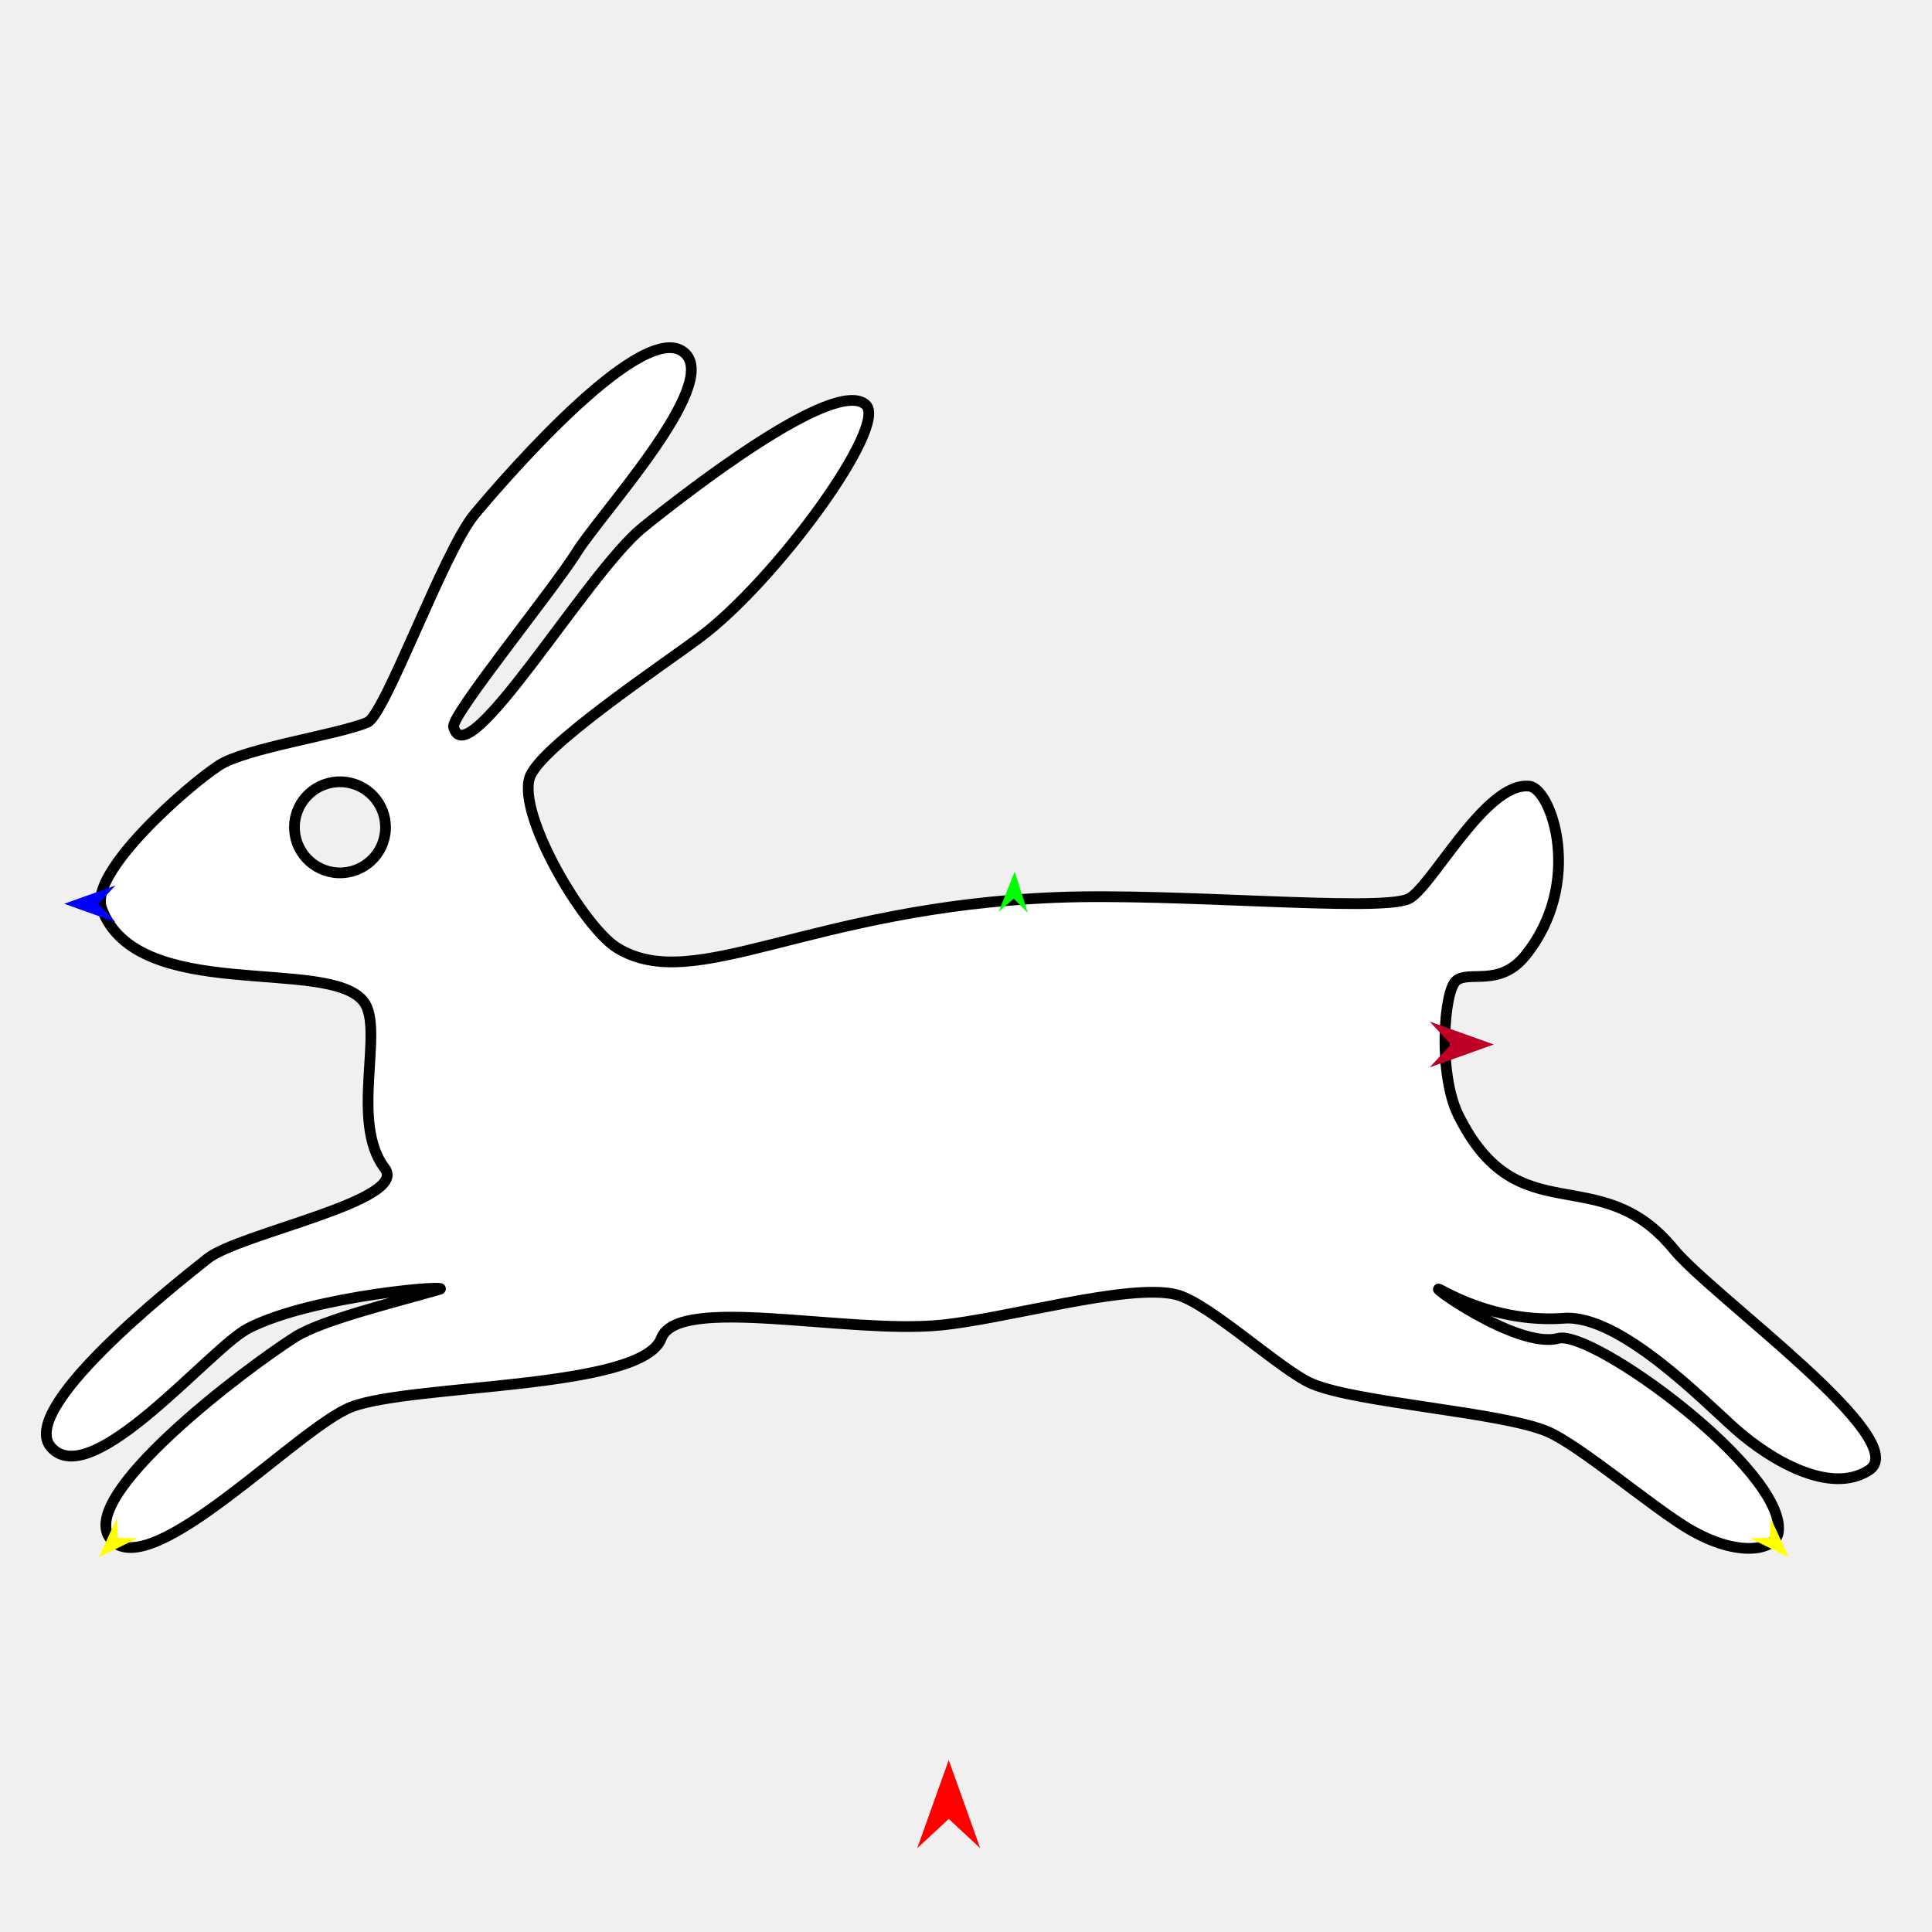
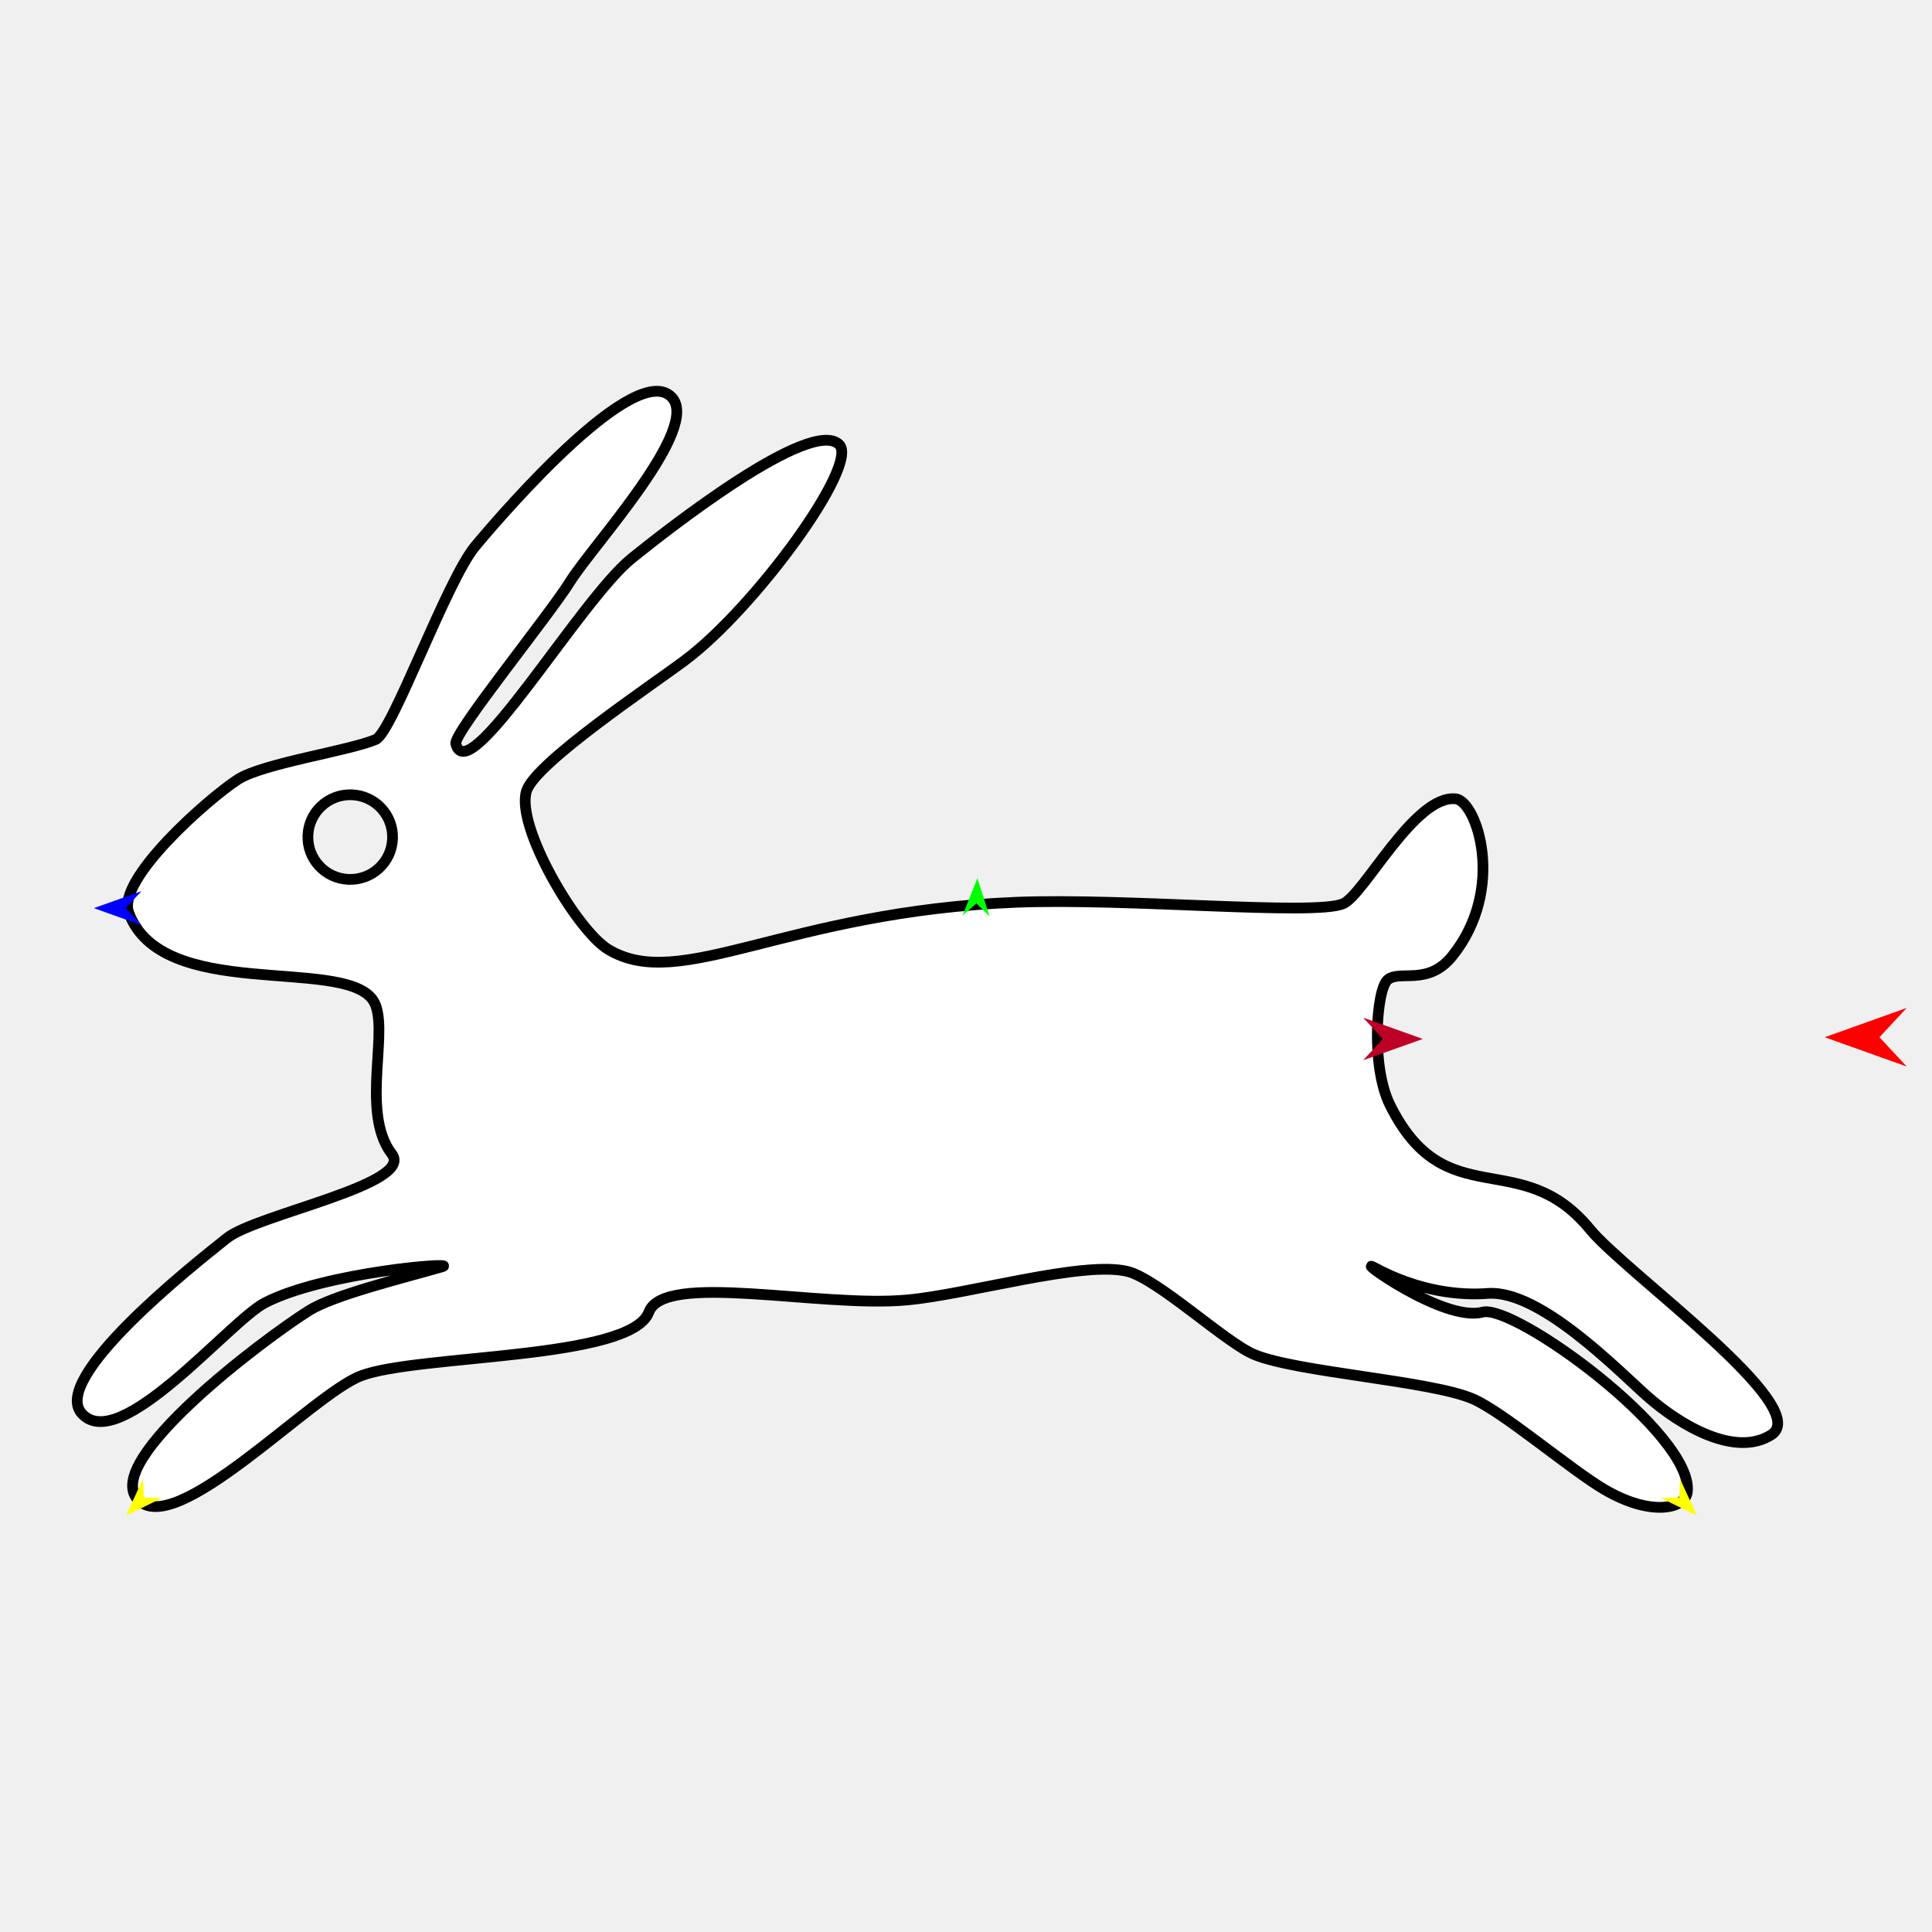
<svg xmlns="http://www.w3.org/2000/svg" version="1.1" id="Frame_0" width="720px" height="720px">
  <g id="rabbit">
    <g id="rabbit">
-       <path fill="#ffffff" fill-rule="evenodd" stroke="#000000" stroke-width="4" stroke-linecap="round" stroke-linejoin="round" d="M 109.746 307.664 C 110.108 298.277 117.972 290.996 127.359 291.357 C 136.746 291.719 144.027 299.583 143.666 308.970 C 143.304 318.357 135.440 325.638 126.053 325.277 C 116.665 324.915 109.384 317.051 109.746 307.664 M 542.693 365.467 C 547.481 361.532 558.806 368.029 568.440 356.120 C 590.295 329.104 578.298 293.932 569.950 292.992 C 553.473 291.138 533.065 331.669 524.694 335.070 C 512.819 339.894 438.169 332.674 393.696 334.455 C 300.983 338.168 259.121 370.929 230.090 353.316 C 217.486 345.669 192.766 303.703 197.421 289.715 C 201.199 278.364 247.391 247.567 260.975 237.389 C 289.179 216.259 331.006 158.850 322.699 150.914 C 311.342 140.064 254.755 184.298 239.536 196.591 C 218.726 213.400 173.819 290.155 169.040 270.891 C 167.992 266.669 206.185 219.786 214.870 205.873 C 224.089 191.104 267.786 144.125 255.461 131.828 C 241.047 117.447 189.920 175.995 176.879 191.631 C 165.356 205.445 143.576 266.380 136.923 269.192 C 125.986 273.816 91.565 278.756 81.618 285.239 C 69.705 293.003 33.004 325.208 37.889 338.561 C 51.028 374.477 122.701 356.275 135.579 373.343 C 143.342 383.630 130.196 418.217 143.379 435.357 C 152.704 447.480 89.283 459.564 77.304 469.074 C 62.562 480.778 6.561 525.274 19.045 539.362 C 34.091 556.341 78.229 502.458 92.447 495.069 C 116.389 482.625 171.038 478.454 163.457 480.619 C 146.472 485.470 120.002 491.993 110.210 498.132 C 92.350 509.331 27.261 558.193 41.442 573.791 C 56.498 590.351 111.295 531.804 131.017 524.305 C 153.798 515.645 239.230 517.955 246.426 498.774 C 252.591 482.339 314.986 497.160 350.121 493.878 C 374.829 491.569 420.474 478.091 438.279 482.441 C 450.442 485.412 477.518 510.886 489.061 515.736 C 506.091 522.892 559.907 526.232 576.857 533.575 C 588.945 538.811 616.000 561.922 629.465 569.833 C 648.319 580.910 662.059 577.580 662.781 570.746 C 665.212 547.727 593.457 495.364 580.666 498.767 C 565.037 502.924 528.759 476.299 537.270 480.903 C 555.088 490.542 571.765 492.132 582.728 491.274 C 603.488 489.650 634.885 522.022 646.606 532.416 C 660.000 544.294 682.054 557.152 696.449 547.939 C 713.748 536.868 638.115 483.069 623.747 465.553 C 595.817 431.502 565.840 460.706 543.495 415.600 C 535.924 400.317 538.004 369.320 542.693 365.467 Z" />
+       <path fill="#ffffff" fill-rule="evenodd" stroke="#000000" stroke-width="4" stroke-linecap="round" stroke-linejoin="round" d="M 114.753 311.350 C 115.090 302.624 122.400 295.856 131.126 296.193 C 139.852 296.529 146.620 303.839 146.284 312.565 C 145.948 321.291 138.637 328.059 129.911 327.723 C 121.185 327.387 114.417 320.076 114.753 311.350 M 517.203 365.082 C 521.654 361.424 532.181 367.463 541.137 356.393 C 561.452 331.280 550.300 298.586 542.541 297.712 C 527.224 295.989 508.253 333.664 500.472 336.826 C 489.434 341.310 420.042 334.599 378.702 336.254 C 292.520 339.706 253.606 370.159 226.620 353.787 C 214.904 346.678 191.925 307.668 196.253 294.666 C 199.765 284.115 242.703 255.487 255.330 246.026 C 281.547 226.384 320.427 173.019 312.706 165.643 C 302.148 155.557 249.547 196.674 235.401 208.101 C 216.057 223.727 174.313 295.075 169.871 277.168 C 168.897 273.243 204.399 229.663 212.472 216.730 C 221.042 203.001 261.661 159.331 250.204 147.901 C 236.805 134.533 189.280 188.956 177.157 203.491 C 166.446 216.332 146.200 272.974 140.016 275.589 C 129.850 279.887 97.853 284.479 88.606 290.506 C 77.533 297.722 43.417 327.659 47.958 340.072 C 60.171 373.457 126.796 356.538 138.767 372.403 C 145.983 381.965 133.763 414.116 146.017 430.048 C 154.686 441.318 95.732 452.550 84.597 461.391 C 70.893 472.270 18.837 513.632 30.442 526.728 C 44.428 542.510 85.457 492.423 98.673 485.554 C 120.928 473.988 171.728 470.110 164.681 472.122 C 148.893 476.632 124.287 482.695 115.185 488.402 C 98.582 498.812 38.079 544.232 51.261 558.731 C 65.256 574.125 116.193 519.702 134.526 512.732 C 155.702 504.681 235.116 506.829 241.805 488.998 C 247.537 473.721 305.536 487.498 338.196 484.447 C 361.164 482.301 403.593 469.772 420.144 473.816 C 431.450 476.578 456.619 500.257 467.349 504.766 C 483.179 511.417 533.204 514.523 548.960 521.348 C 560.197 526.216 585.346 547.699 597.863 555.052 C 615.389 565.349 628.161 562.253 628.832 555.901 C 631.092 534.503 564.391 485.829 552.502 488.992 C 537.973 492.856 504.250 468.107 512.162 472.387 C 528.725 481.347 544.227 482.824 554.418 482.027 C 573.715 480.517 602.901 510.609 613.796 520.271 C 626.247 531.312 646.748 543.264 660.129 534.701 C 676.209 524.409 605.903 474.400 592.548 458.118 C 566.585 426.466 538.720 453.612 517.949 411.683 C 510.911 397.477 512.844 368.664 517.203 365.082 Z" />
    </g>
    <g id="specs_2">
-       <path fill="#ff0000" fill-rule="evenodd" stroke="none" d="M 353.566 655.911 C 353.567 655.914 365.304 688.778 365.305 688.781 C 365.304 688.780 353.567 677.860 353.566 677.859 C 353.564 677.860 341.828 688.780 341.826 688.781 C 341.828 688.778 353.564 655.914 353.566 655.911 Z" />
-       <path fill="#0000ff" fill-rule="evenodd" stroke="none" d="M 23.933 336.809 C 23.935 336.809 43.025 329.991 43.027 329.990 C 43.026 329.991 36.683 336.809 36.682 336.809 C 36.683 336.810 43.026 343.628 43.027 343.628 C 43.025 343.628 23.935 336.810 23.933 336.809 Z" />
-       <path fill="#ffff00" fill-rule="evenodd" stroke="none" d="M 36.838 580.332 C 36.839 580.330 43.562 565.693 43.563 565.692 C 43.563 565.693 43.917 573.084 43.917 573.085 C 43.918 573.085 51.315 573.264 51.316 573.264 C 51.314 573.265 36.840 580.331 36.838 580.332 Z" />
-       <path fill="#00ff00" fill-rule="evenodd" stroke="none" d="M 378.145 324.784 C 378.144 324.785 372.195 339.754 372.195 339.755 C 372.195 339.755 377.788 334.908 377.788 334.908 C 377.789 334.908 383.025 340.136 383.025 340.137 C 383.025 340.135 378.146 324.785 378.145 324.784 Z" />
-       <path fill="#be0027" fill-rule="evenodd" stroke="none" d="M 556.707 389.241 C 556.704 389.241 532.794 380.701 532.791 380.700 C 532.792 380.701 540.737 389.241 540.738 389.241 C 540.737 389.242 532.792 397.782 532.791 397.783 C 532.794 397.782 556.704 389.242 556.707 389.241 Z" />
-       <path fill="#ffff00" fill-rule="evenodd" stroke="none" d="M 666.593 580.332 C 666.592 580.330 659.869 565.693 659.869 565.692 C 659.869 565.693 659.514 573.084 659.514 573.085 C 659.514 573.085 652.117 573.264 652.116 573.264 C 652.117 573.265 666.591 580.331 666.593 580.332 Z" />
+       <path fill="#ff0000" fill-rule="evenodd" stroke="none" d="M 680.018 386.547 C 680.021 386.546 710.570 375.636 710.573 375.635 C 710.572 375.636 700.420 386.546 700.419 386.547 C 700.420 386.548 710.572 397.458 710.573 397.459 C 710.570 397.458 680.021 386.548 680.018 386.547 Z" />
+       <path fill="#0000ff" fill-rule="evenodd" stroke="none" d="M 34.985 338.443 C 34.987 338.442 52.732 332.105 52.734 332.104 C 52.733 332.105 46.837 338.442 46.836 338.443 C 46.837 338.444 52.733 344.781 52.734 344.782 C 52.732 344.781 34.987 338.444 34.985 338.443 Z" />
+       <path fill="#ffff00" fill-rule="evenodd" stroke="none" d="M 46.981 564.811 C 46.982 564.810 53.231 551.204 53.232 551.203 C 53.232 551.203 53.561 558.074 53.561 558.075 C 53.562 558.075 60.438 558.242 60.439 558.242 C 60.437 558.242 46.983 564.811 46.981 564.811 Z" />
+       <path fill="#00ff00" fill-rule="evenodd" stroke="none" d="M 364.246 327.264 C 364.246 327.266 358.715 341.180 358.715 341.181 C 358.715 341.181 363.914 336.676 363.914 336.675 C 363.915 336.676 368.782 341.536 368.782 341.536 C 368.782 341.535 364.247 327.266 364.246 327.264 Z" />
+       <path fill="#be0027" fill-rule="evenodd" stroke="none" d="M 530.230 387.182 C 530.228 387.181 508.001 379.243 507.999 379.242 C 508.000 379.243 515.385 387.181 515.386 387.182 C 515.385 387.182 508.000 395.120 507.999 395.121 C 508.001 395.120 530.228 387.182 530.230 387.182 Z" />
+       <path fill="#ffff00" fill-rule="evenodd" stroke="none" d="M 632.375 564.811 C 632.375 564.810 626.125 551.204 626.125 551.203 C 626.125 551.203 625.795 558.074 625.795 558.075 C 625.795 558.075 618.919 558.242 618.918 558.242 C 618.919 558.242 632.374 564.811 632.375 564.811 Z" />
    </g>
  </g>
</svg>
